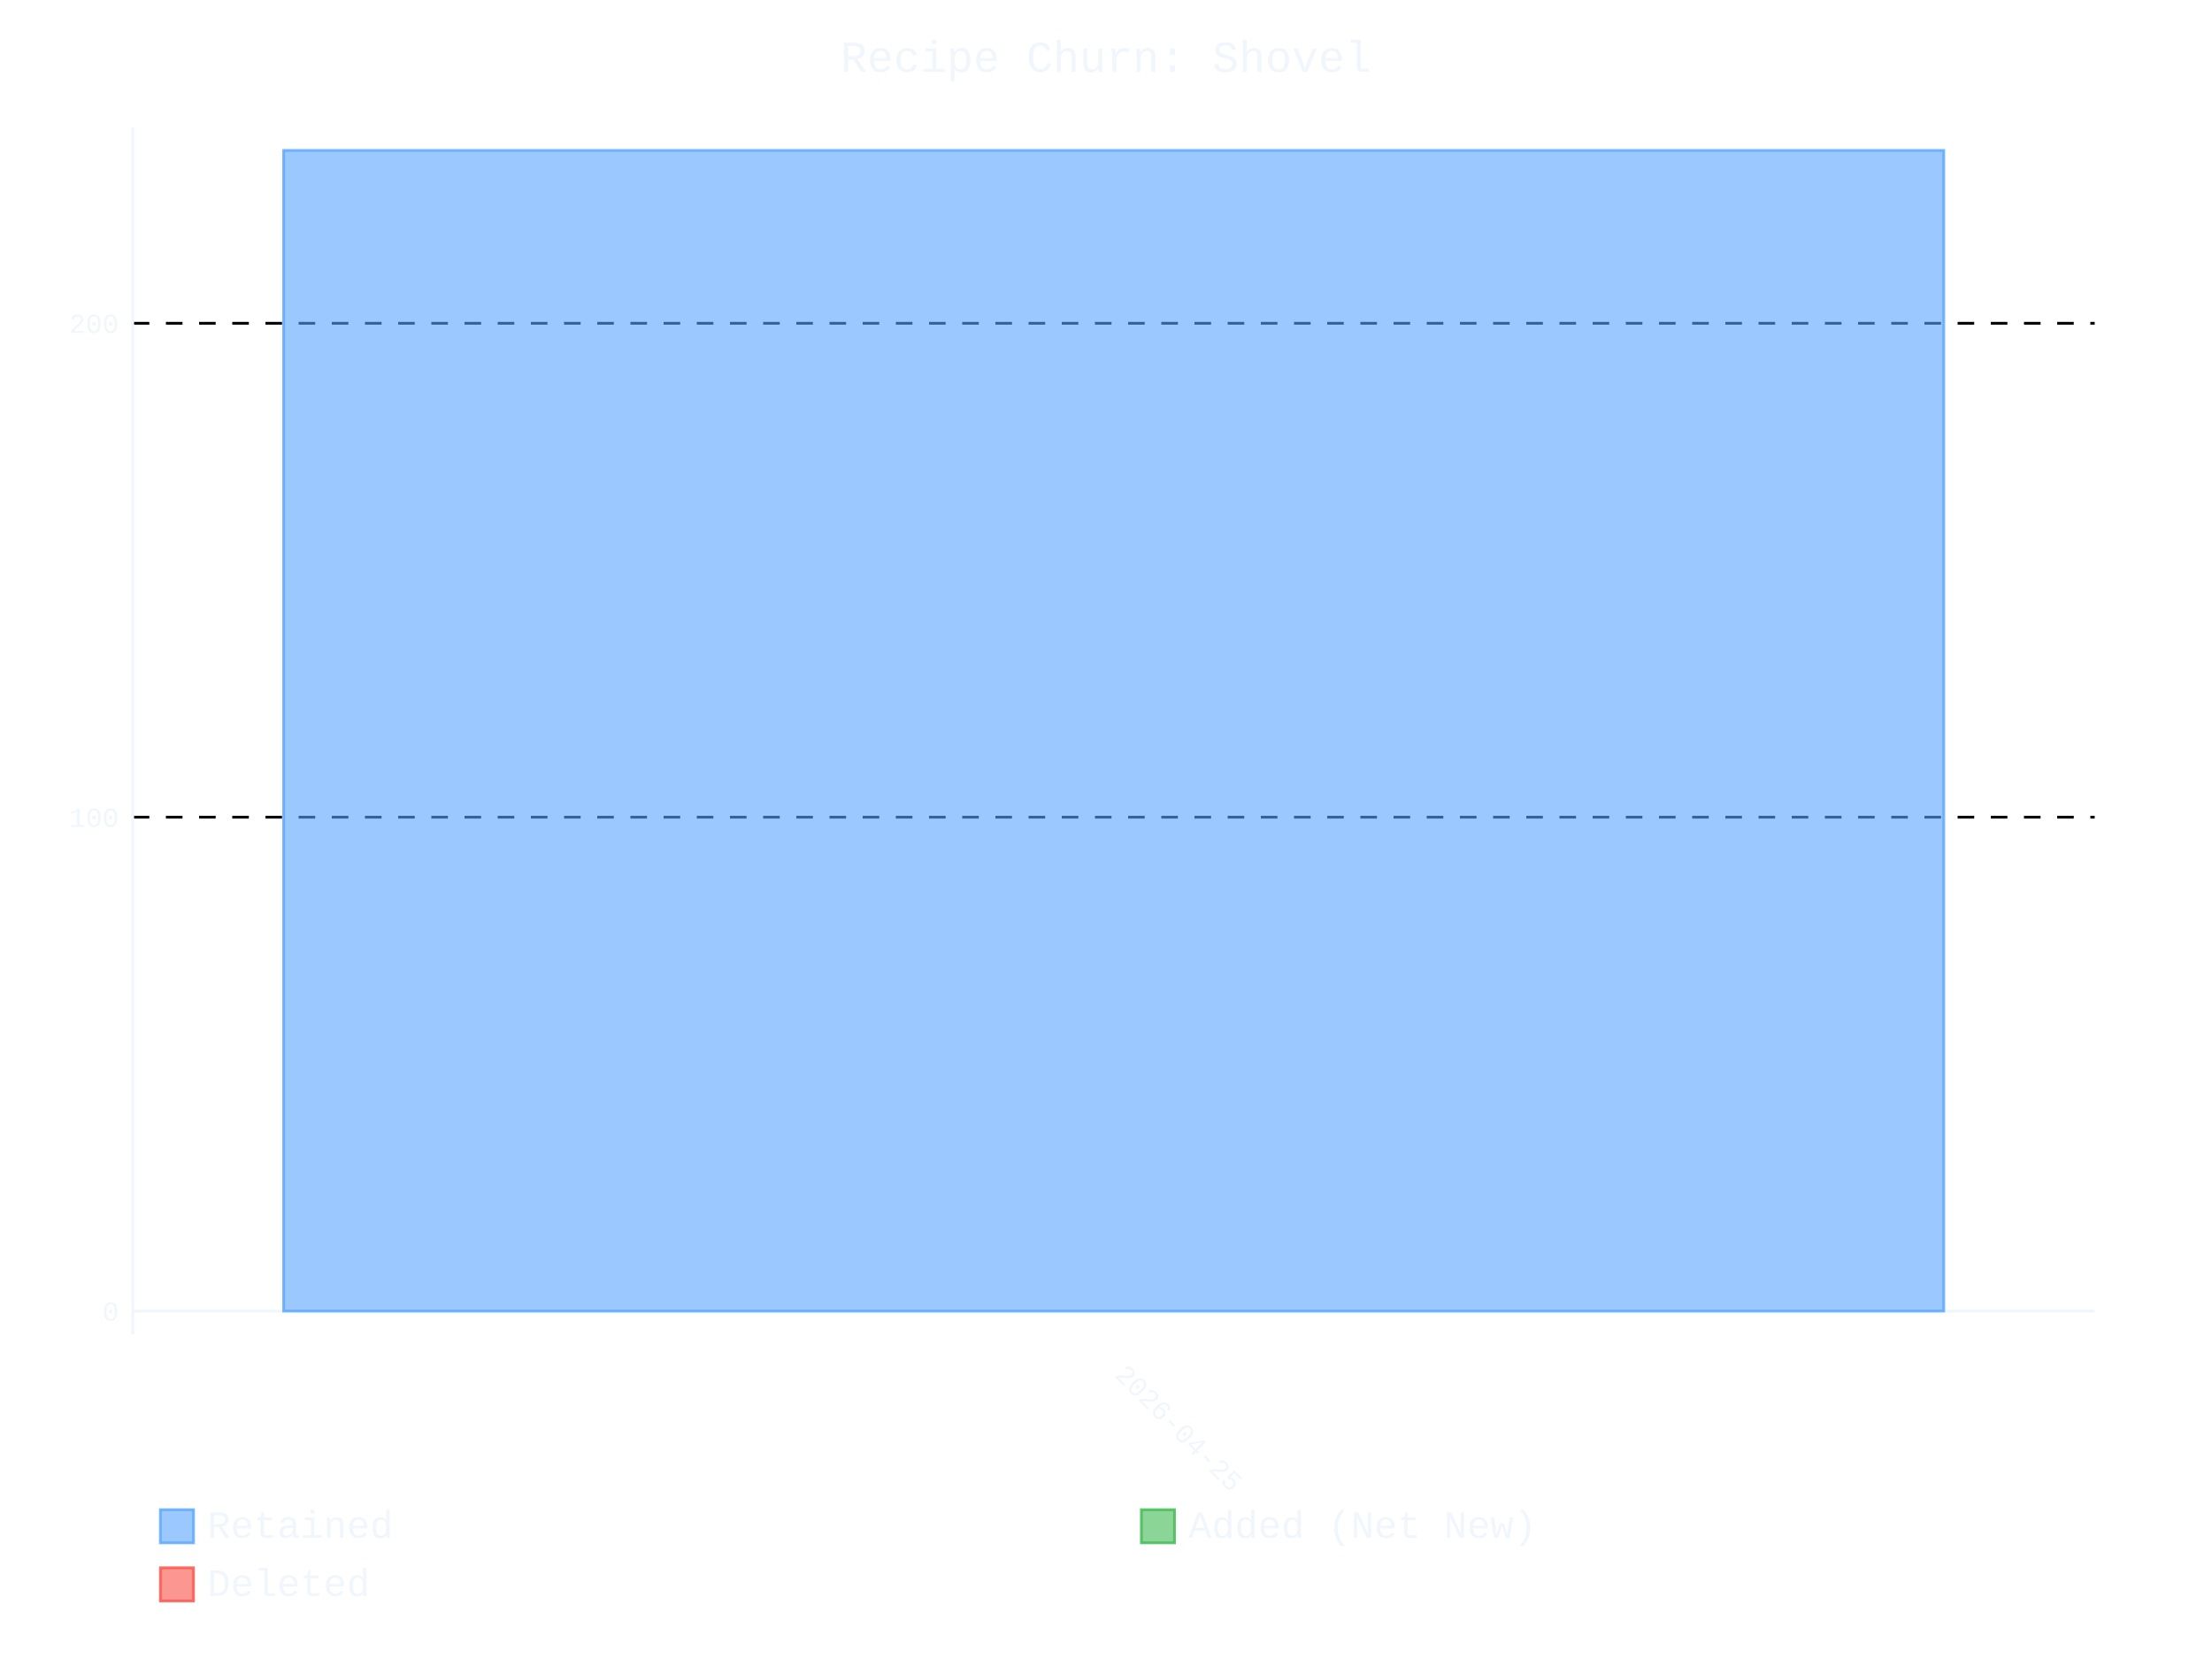
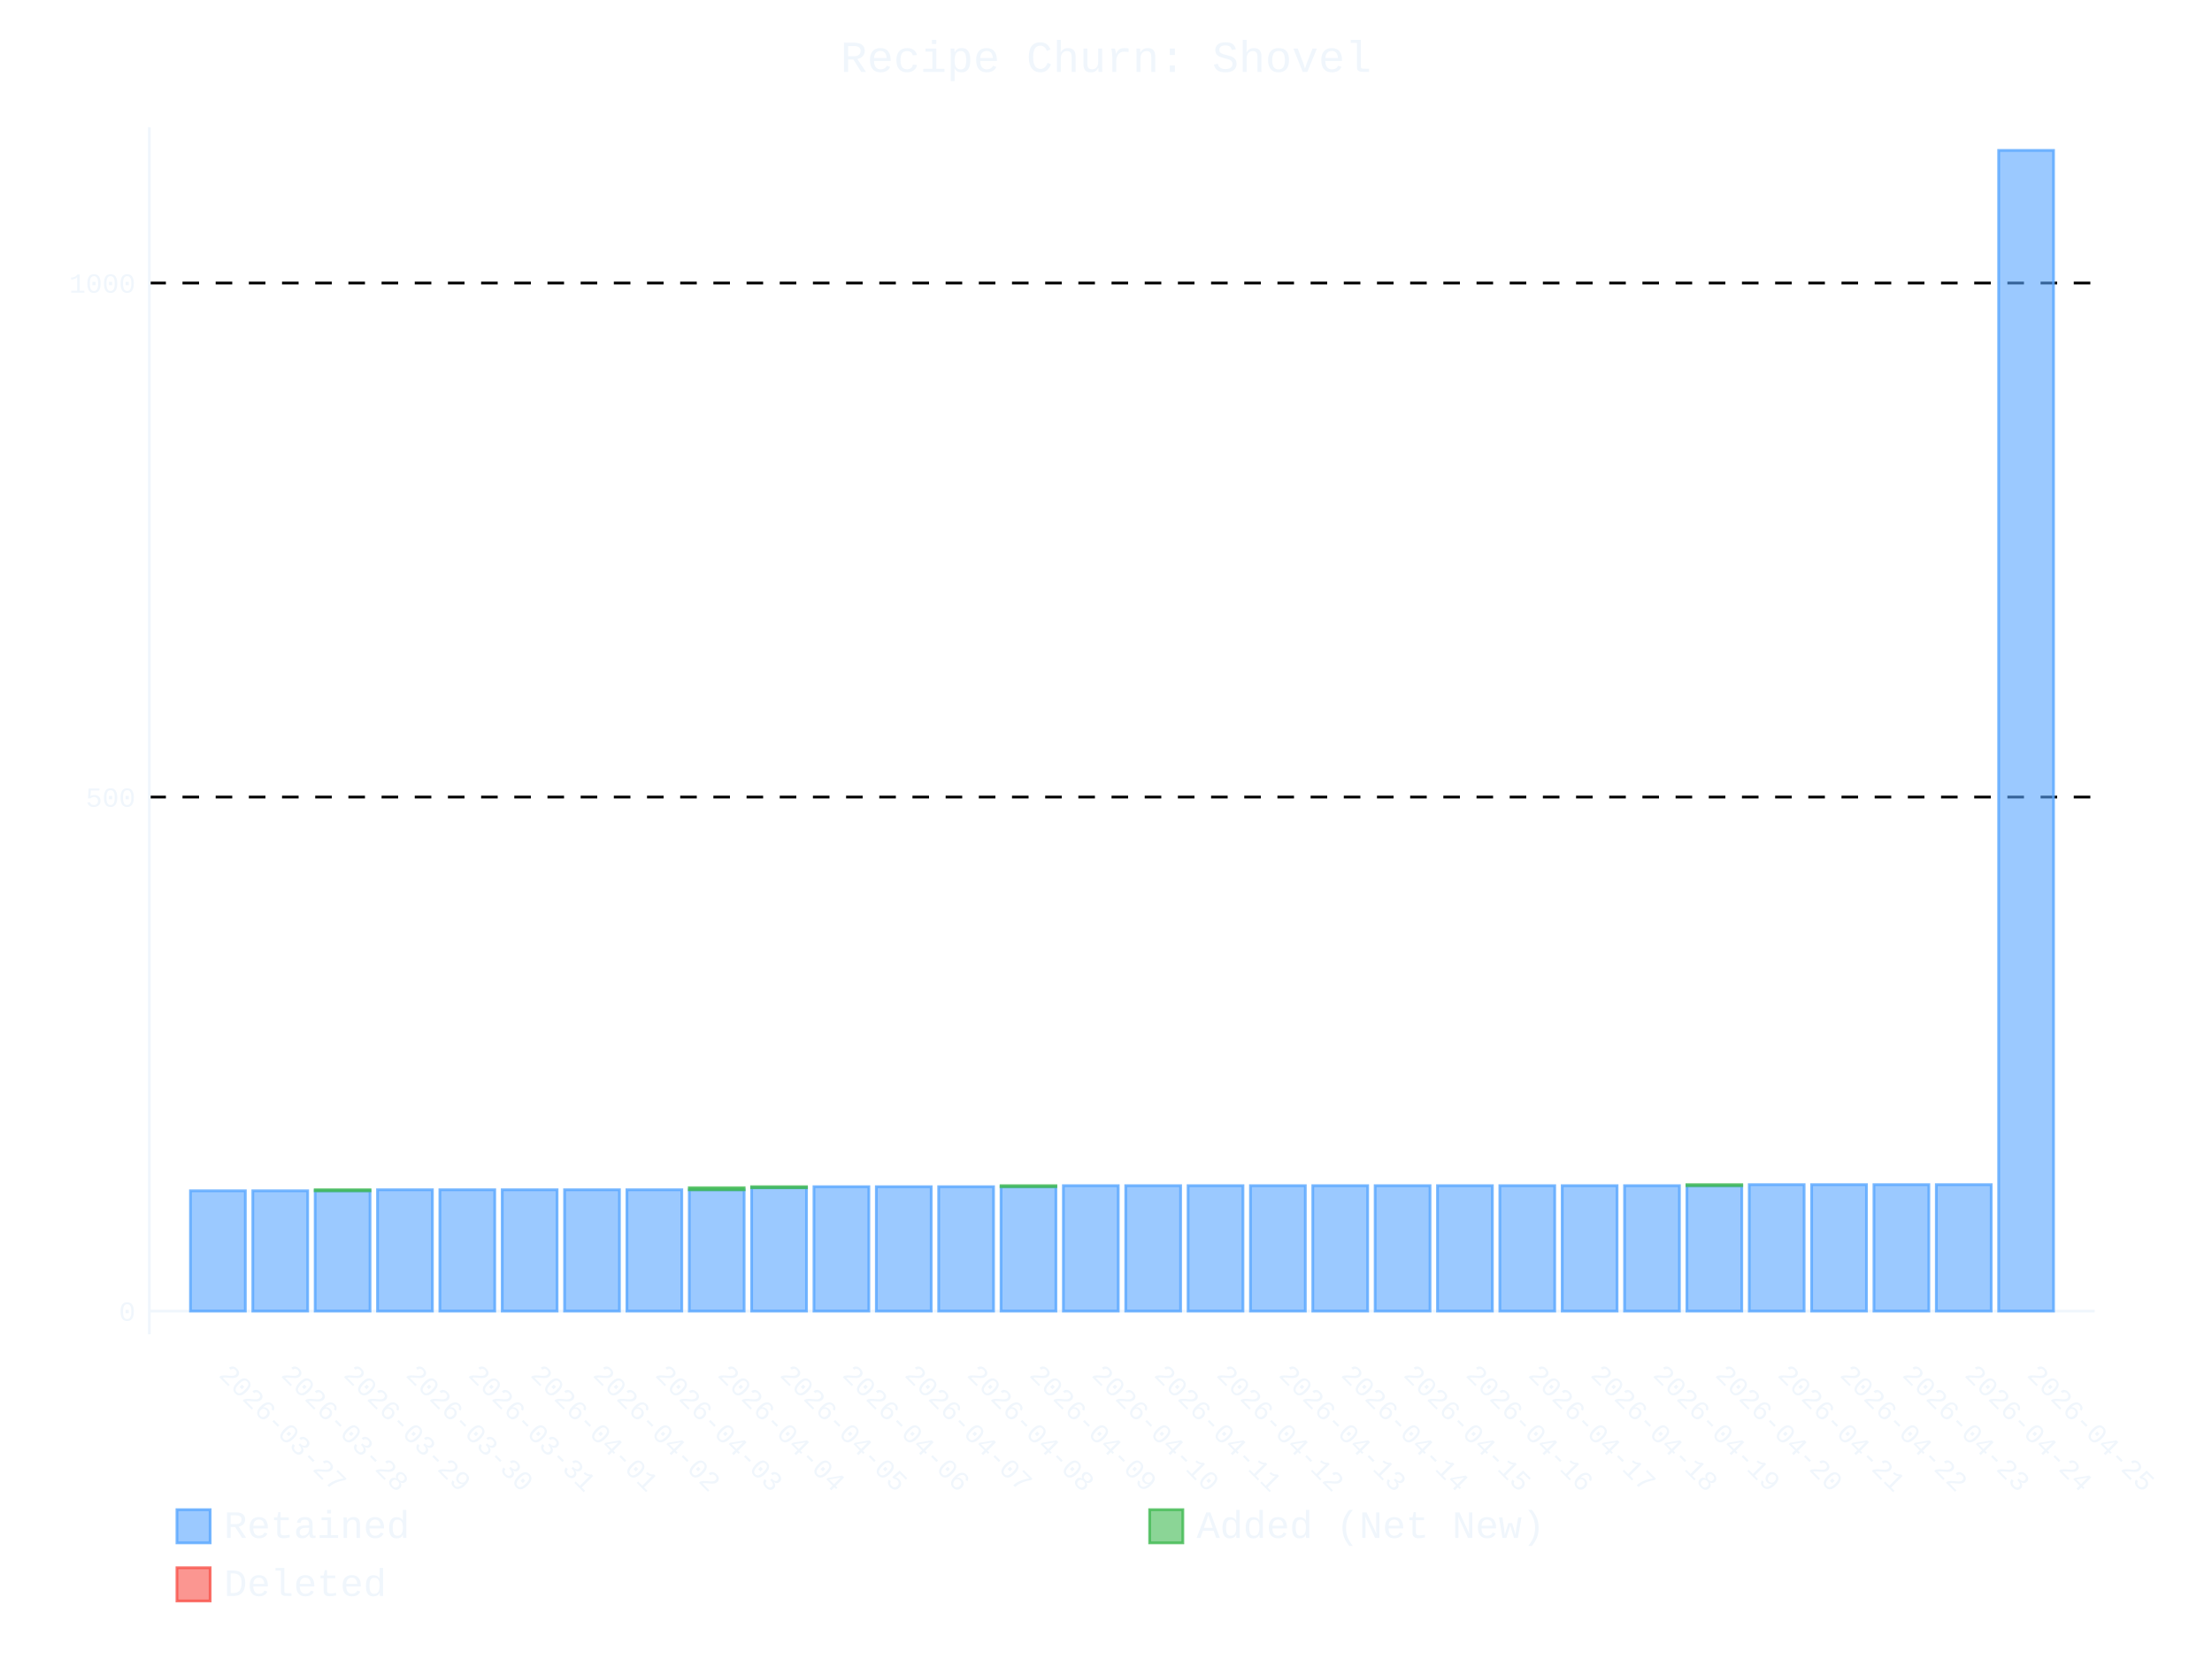
- <svg xmlns="http://www.w3.org/2000/svg" id="chart-839e595e-da67-4bbd-8d29-9b07a0a4576c" class="pygal-chart" viewBox="0 0 800 600">
+ <svg xmlns="http://www.w3.org/2000/svg" id="chart-423db423-b845-4312-9b22-760d376b557b" class="pygal-chart" viewBox="0 0 800 600">
  <defs>
-     <style type="text/css">#chart-839e595e-da67-4bbd-8d29-9b07a0a4576c{-webkit-user-select:none;-webkit-font-smoothing:antialiased;font-family:Consolas,"Liberation Mono",Menlo,Courier,monospace}#chart-839e595e-da67-4bbd-8d29-9b07a0a4576c .title{font-family:Consolas,"Liberation Mono",Menlo,Courier,monospace;font-size:16px}#chart-839e595e-da67-4bbd-8d29-9b07a0a4576c .legends .legend text{font-family:Consolas,"Liberation Mono",Menlo,Courier,monospace;font-size:14px}#chart-839e595e-da67-4bbd-8d29-9b07a0a4576c .axis text{font-family:Consolas,"Liberation Mono",Menlo,Courier,monospace;font-size:10px}#chart-839e595e-da67-4bbd-8d29-9b07a0a4576c .axis text.major{font-family:Consolas,"Liberation Mono",Menlo,Courier,monospace;font-size:10px}#chart-839e595e-da67-4bbd-8d29-9b07a0a4576c .text-overlay text.value{font-family:Consolas,"Liberation Mono",Menlo,Courier,monospace;font-size:16px}#chart-839e595e-da67-4bbd-8d29-9b07a0a4576c .text-overlay text.label{font-family:Consolas,"Liberation Mono",Menlo,Courier,monospace;font-size:10px}#chart-839e595e-da67-4bbd-8d29-9b07a0a4576c .tooltip{font-family:Consolas,"Liberation Mono",Menlo,Courier,monospace;font-size:14px}#chart-839e595e-da67-4bbd-8d29-9b07a0a4576c text.no_data{font-family:Consolas,"Liberation Mono",Menlo,Courier,monospace;font-size:64px}
- #chart-839e595e-da67-4bbd-8d29-9b07a0a4576c{background-color:transparent}#chart-839e595e-da67-4bbd-8d29-9b07a0a4576c path,#chart-839e595e-da67-4bbd-8d29-9b07a0a4576c line,#chart-839e595e-da67-4bbd-8d29-9b07a0a4576c rect,#chart-839e595e-da67-4bbd-8d29-9b07a0a4576c circle{-webkit-transition:400ms ease-in;-moz-transition:400ms ease-in;transition:400ms ease-in}#chart-839e595e-da67-4bbd-8d29-9b07a0a4576c .graph &gt; .background{fill:transparent}#chart-839e595e-da67-4bbd-8d29-9b07a0a4576c .plot &gt; .background{fill:transparent}#chart-839e595e-da67-4bbd-8d29-9b07a0a4576c .graph{fill:#f0f6fc}#chart-839e595e-da67-4bbd-8d29-9b07a0a4576c text.no_data{fill:#f0f6fc}#chart-839e595e-da67-4bbd-8d29-9b07a0a4576c .title{fill:#f0f6fc}#chart-839e595e-da67-4bbd-8d29-9b07a0a4576c .legends .legend text{fill:#f0f6fc}#chart-839e595e-da67-4bbd-8d29-9b07a0a4576c .legends .legend:hover text{fill:#f0f6fc}#chart-839e595e-da67-4bbd-8d29-9b07a0a4576c .axis .line{stroke:#f0f6fc}#chart-839e595e-da67-4bbd-8d29-9b07a0a4576c .axis .guide.line{stroke:#9198a1}#chart-839e595e-da67-4bbd-8d29-9b07a0a4576c .axis .major.line{stroke:#f0f6fc}#chart-839e595e-da67-4bbd-8d29-9b07a0a4576c .axis text.major{fill:#f0f6fc}#chart-839e595e-da67-4bbd-8d29-9b07a0a4576c .axis.y .guides:hover .guide.line,#chart-839e595e-da67-4bbd-8d29-9b07a0a4576c .line-graph .axis.x .guides:hover .guide.line,#chart-839e595e-da67-4bbd-8d29-9b07a0a4576c .stackedline-graph .axis.x .guides:hover .guide.line,#chart-839e595e-da67-4bbd-8d29-9b07a0a4576c .xy-graph .axis.x .guides:hover .guide.line{stroke:#f0f6fc}#chart-839e595e-da67-4bbd-8d29-9b07a0a4576c .axis .guides:hover text{fill:#f0f6fc}#chart-839e595e-da67-4bbd-8d29-9b07a0a4576c .reactive{fill-opacity:.6;stroke-opacity:.8;stroke-width:1}#chart-839e595e-da67-4bbd-8d29-9b07a0a4576c .ci{stroke:#f0f6fc}#chart-839e595e-da67-4bbd-8d29-9b07a0a4576c .reactive.active,#chart-839e595e-da67-4bbd-8d29-9b07a0a4576c .active .reactive{fill-opacity:.9;stroke-opacity:.9;stroke-width:4}#chart-839e595e-da67-4bbd-8d29-9b07a0a4576c .ci .reactive.active{stroke-width:1.5}#chart-839e595e-da67-4bbd-8d29-9b07a0a4576c .series text{fill:#f0f6fc}#chart-839e595e-da67-4bbd-8d29-9b07a0a4576c .tooltip rect{fill:transparent;stroke:#f0f6fc;-webkit-transition:opacity 400ms ease-in;-moz-transition:opacity 400ms ease-in;transition:opacity 400ms ease-in}#chart-839e595e-da67-4bbd-8d29-9b07a0a4576c .tooltip .label{fill:#f0f6fc}#chart-839e595e-da67-4bbd-8d29-9b07a0a4576c .tooltip .label{fill:#f0f6fc}#chart-839e595e-da67-4bbd-8d29-9b07a0a4576c .tooltip .legend{font-size:.8em;fill:#9198a1}#chart-839e595e-da67-4bbd-8d29-9b07a0a4576c .tooltip .x_label{font-size:.6em;fill:#f0f6fc}#chart-839e595e-da67-4bbd-8d29-9b07a0a4576c .tooltip .xlink{font-size:.5em;text-decoration:underline}#chart-839e595e-da67-4bbd-8d29-9b07a0a4576c .tooltip .value{font-size:1.5em}#chart-839e595e-da67-4bbd-8d29-9b07a0a4576c .bound{font-size:.5em}#chart-839e595e-da67-4bbd-8d29-9b07a0a4576c .max-value{font-size:.75em;fill:#9198a1}#chart-839e595e-da67-4bbd-8d29-9b07a0a4576c .map-element{fill:transparent;stroke:#9198a1 !important}#chart-839e595e-da67-4bbd-8d29-9b07a0a4576c .map-element .reactive{fill-opacity:inherit;stroke-opacity:inherit}#chart-839e595e-da67-4bbd-8d29-9b07a0a4576c .color-0,#chart-839e595e-da67-4bbd-8d29-9b07a0a4576c .color-0 a:visited{stroke:#58a6ff;fill:#58a6ff}#chart-839e595e-da67-4bbd-8d29-9b07a0a4576c .color-1,#chart-839e595e-da67-4bbd-8d29-9b07a0a4576c .color-1 a:visited{stroke:#3fb950;fill:#3fb950}#chart-839e595e-da67-4bbd-8d29-9b07a0a4576c .color-2,#chart-839e595e-da67-4bbd-8d29-9b07a0a4576c .color-2 a:visited{stroke:#f85149;fill:#f85149}#chart-839e595e-da67-4bbd-8d29-9b07a0a4576c .text-overlay .color-0 text{fill:black}#chart-839e595e-da67-4bbd-8d29-9b07a0a4576c .text-overlay .color-1 text{fill:black}#chart-839e595e-da67-4bbd-8d29-9b07a0a4576c .text-overlay .color-2 text{fill:black}
- #chart-839e595e-da67-4bbd-8d29-9b07a0a4576c text.no_data{text-anchor:middle}#chart-839e595e-da67-4bbd-8d29-9b07a0a4576c .guide.line{fill:none}#chart-839e595e-da67-4bbd-8d29-9b07a0a4576c .centered{text-anchor:middle}#chart-839e595e-da67-4bbd-8d29-9b07a0a4576c .title{text-anchor:middle}#chart-839e595e-da67-4bbd-8d29-9b07a0a4576c .legends .legend text{fill-opacity:1}#chart-839e595e-da67-4bbd-8d29-9b07a0a4576c .axis.x text{text-anchor:middle}#chart-839e595e-da67-4bbd-8d29-9b07a0a4576c .axis.x:not(.web) text[transform]{text-anchor:start}#chart-839e595e-da67-4bbd-8d29-9b07a0a4576c .axis.x:not(.web) text[transform].backwards{text-anchor:end}#chart-839e595e-da67-4bbd-8d29-9b07a0a4576c .axis.y text{text-anchor:end}#chart-839e595e-da67-4bbd-8d29-9b07a0a4576c .axis.y text[transform].backwards{text-anchor:start}#chart-839e595e-da67-4bbd-8d29-9b07a0a4576c .axis.y2 text{text-anchor:start}#chart-839e595e-da67-4bbd-8d29-9b07a0a4576c .axis.y2 text[transform].backwards{text-anchor:end}#chart-839e595e-da67-4bbd-8d29-9b07a0a4576c .axis .guide.line{stroke-dasharray:4,4;stroke:black}#chart-839e595e-da67-4bbd-8d29-9b07a0a4576c .axis .major.guide.line{stroke-dasharray:6,6;stroke:black}#chart-839e595e-da67-4bbd-8d29-9b07a0a4576c .horizontal .axis.y .guide.line,#chart-839e595e-da67-4bbd-8d29-9b07a0a4576c .horizontal .axis.y2 .guide.line,#chart-839e595e-da67-4bbd-8d29-9b07a0a4576c .vertical .axis.x .guide.line{opacity:0}#chart-839e595e-da67-4bbd-8d29-9b07a0a4576c .horizontal .axis.always_show .guide.line,#chart-839e595e-da67-4bbd-8d29-9b07a0a4576c .vertical .axis.always_show .guide.line{opacity:1 !important}#chart-839e595e-da67-4bbd-8d29-9b07a0a4576c .axis.y .guides:hover .guide.line,#chart-839e595e-da67-4bbd-8d29-9b07a0a4576c .axis.y2 .guides:hover .guide.line,#chart-839e595e-da67-4bbd-8d29-9b07a0a4576c .axis.x .guides:hover .guide.line{opacity:1}#chart-839e595e-da67-4bbd-8d29-9b07a0a4576c .axis .guides:hover text{opacity:1}#chart-839e595e-da67-4bbd-8d29-9b07a0a4576c .nofill{fill:none}#chart-839e595e-da67-4bbd-8d29-9b07a0a4576c .subtle-fill{fill-opacity:.2}#chart-839e595e-da67-4bbd-8d29-9b07a0a4576c .dot{stroke-width:1px;fill-opacity:1;stroke-opacity:1}#chart-839e595e-da67-4bbd-8d29-9b07a0a4576c .dot.active{stroke-width:5px}#chart-839e595e-da67-4bbd-8d29-9b07a0a4576c .dot.negative{fill:transparent}#chart-839e595e-da67-4bbd-8d29-9b07a0a4576c text,#chart-839e595e-da67-4bbd-8d29-9b07a0a4576c tspan{stroke:none !important}#chart-839e595e-da67-4bbd-8d29-9b07a0a4576c .series text.active{opacity:1}#chart-839e595e-da67-4bbd-8d29-9b07a0a4576c .tooltip rect{fill-opacity:.95;stroke-width:.5}#chart-839e595e-da67-4bbd-8d29-9b07a0a4576c .tooltip text{fill-opacity:1}#chart-839e595e-da67-4bbd-8d29-9b07a0a4576c .showable{visibility:hidden}#chart-839e595e-da67-4bbd-8d29-9b07a0a4576c .showable.shown{visibility:visible}#chart-839e595e-da67-4bbd-8d29-9b07a0a4576c .gauge-background{fill:rgba(229,229,229,1);stroke:none}#chart-839e595e-da67-4bbd-8d29-9b07a0a4576c .bg-lines{stroke:transparent;stroke-width:2px}</style>
+     <style type="text/css">#chart-423db423-b845-4312-9b22-760d376b557b{-webkit-user-select:none;-webkit-font-smoothing:antialiased;font-family:Consolas,"Liberation Mono",Menlo,Courier,monospace}#chart-423db423-b845-4312-9b22-760d376b557b .title{font-family:Consolas,"Liberation Mono",Menlo,Courier,monospace;font-size:16px}#chart-423db423-b845-4312-9b22-760d376b557b .legends .legend text{font-family:Consolas,"Liberation Mono",Menlo,Courier,monospace;font-size:14px}#chart-423db423-b845-4312-9b22-760d376b557b .axis text{font-family:Consolas,"Liberation Mono",Menlo,Courier,monospace;font-size:10px}#chart-423db423-b845-4312-9b22-760d376b557b .axis text.major{font-family:Consolas,"Liberation Mono",Menlo,Courier,monospace;font-size:10px}#chart-423db423-b845-4312-9b22-760d376b557b .text-overlay text.value{font-family:Consolas,"Liberation Mono",Menlo,Courier,monospace;font-size:16px}#chart-423db423-b845-4312-9b22-760d376b557b .text-overlay text.label{font-family:Consolas,"Liberation Mono",Menlo,Courier,monospace;font-size:10px}#chart-423db423-b845-4312-9b22-760d376b557b .tooltip{font-family:Consolas,"Liberation Mono",Menlo,Courier,monospace;font-size:14px}#chart-423db423-b845-4312-9b22-760d376b557b text.no_data{font-family:Consolas,"Liberation Mono",Menlo,Courier,monospace;font-size:64px}
+ #chart-423db423-b845-4312-9b22-760d376b557b{background-color:transparent}#chart-423db423-b845-4312-9b22-760d376b557b path,#chart-423db423-b845-4312-9b22-760d376b557b line,#chart-423db423-b845-4312-9b22-760d376b557b rect,#chart-423db423-b845-4312-9b22-760d376b557b circle{-webkit-transition:400ms ease-in;-moz-transition:400ms ease-in;transition:400ms ease-in}#chart-423db423-b845-4312-9b22-760d376b557b .graph &gt; .background{fill:transparent}#chart-423db423-b845-4312-9b22-760d376b557b .plot &gt; .background{fill:transparent}#chart-423db423-b845-4312-9b22-760d376b557b .graph{fill:#f0f6fc}#chart-423db423-b845-4312-9b22-760d376b557b text.no_data{fill:#f0f6fc}#chart-423db423-b845-4312-9b22-760d376b557b .title{fill:#f0f6fc}#chart-423db423-b845-4312-9b22-760d376b557b .legends .legend text{fill:#f0f6fc}#chart-423db423-b845-4312-9b22-760d376b557b .legends .legend:hover text{fill:#f0f6fc}#chart-423db423-b845-4312-9b22-760d376b557b .axis .line{stroke:#f0f6fc}#chart-423db423-b845-4312-9b22-760d376b557b .axis .guide.line{stroke:#9198a1}#chart-423db423-b845-4312-9b22-760d376b557b .axis .major.line{stroke:#f0f6fc}#chart-423db423-b845-4312-9b22-760d376b557b .axis text.major{fill:#f0f6fc}#chart-423db423-b845-4312-9b22-760d376b557b .axis.y .guides:hover .guide.line,#chart-423db423-b845-4312-9b22-760d376b557b .line-graph .axis.x .guides:hover .guide.line,#chart-423db423-b845-4312-9b22-760d376b557b .stackedline-graph .axis.x .guides:hover .guide.line,#chart-423db423-b845-4312-9b22-760d376b557b .xy-graph .axis.x .guides:hover .guide.line{stroke:#f0f6fc}#chart-423db423-b845-4312-9b22-760d376b557b .axis .guides:hover text{fill:#f0f6fc}#chart-423db423-b845-4312-9b22-760d376b557b .reactive{fill-opacity:.6;stroke-opacity:.8;stroke-width:1}#chart-423db423-b845-4312-9b22-760d376b557b .ci{stroke:#f0f6fc}#chart-423db423-b845-4312-9b22-760d376b557b .reactive.active,#chart-423db423-b845-4312-9b22-760d376b557b .active .reactive{fill-opacity:.9;stroke-opacity:.9;stroke-width:4}#chart-423db423-b845-4312-9b22-760d376b557b .ci .reactive.active{stroke-width:1.5}#chart-423db423-b845-4312-9b22-760d376b557b .series text{fill:#f0f6fc}#chart-423db423-b845-4312-9b22-760d376b557b .tooltip rect{fill:transparent;stroke:#f0f6fc;-webkit-transition:opacity 400ms ease-in;-moz-transition:opacity 400ms ease-in;transition:opacity 400ms ease-in}#chart-423db423-b845-4312-9b22-760d376b557b .tooltip .label{fill:#f0f6fc}#chart-423db423-b845-4312-9b22-760d376b557b .tooltip .label{fill:#f0f6fc}#chart-423db423-b845-4312-9b22-760d376b557b .tooltip .legend{font-size:.8em;fill:#9198a1}#chart-423db423-b845-4312-9b22-760d376b557b .tooltip .x_label{font-size:.6em;fill:#f0f6fc}#chart-423db423-b845-4312-9b22-760d376b557b .tooltip .xlink{font-size:.5em;text-decoration:underline}#chart-423db423-b845-4312-9b22-760d376b557b .tooltip .value{font-size:1.5em}#chart-423db423-b845-4312-9b22-760d376b557b .bound{font-size:.5em}#chart-423db423-b845-4312-9b22-760d376b557b .max-value{font-size:.75em;fill:#9198a1}#chart-423db423-b845-4312-9b22-760d376b557b .map-element{fill:transparent;stroke:#9198a1 !important}#chart-423db423-b845-4312-9b22-760d376b557b .map-element .reactive{fill-opacity:inherit;stroke-opacity:inherit}#chart-423db423-b845-4312-9b22-760d376b557b .color-0,#chart-423db423-b845-4312-9b22-760d376b557b .color-0 a:visited{stroke:#58a6ff;fill:#58a6ff}#chart-423db423-b845-4312-9b22-760d376b557b .color-1,#chart-423db423-b845-4312-9b22-760d376b557b .color-1 a:visited{stroke:#3fb950;fill:#3fb950}#chart-423db423-b845-4312-9b22-760d376b557b .color-2,#chart-423db423-b845-4312-9b22-760d376b557b .color-2 a:visited{stroke:#f85149;fill:#f85149}#chart-423db423-b845-4312-9b22-760d376b557b .text-overlay .color-0 text{fill:black}#chart-423db423-b845-4312-9b22-760d376b557b .text-overlay .color-1 text{fill:black}#chart-423db423-b845-4312-9b22-760d376b557b .text-overlay .color-2 text{fill:black}
+ #chart-423db423-b845-4312-9b22-760d376b557b text.no_data{text-anchor:middle}#chart-423db423-b845-4312-9b22-760d376b557b .guide.line{fill:none}#chart-423db423-b845-4312-9b22-760d376b557b .centered{text-anchor:middle}#chart-423db423-b845-4312-9b22-760d376b557b .title{text-anchor:middle}#chart-423db423-b845-4312-9b22-760d376b557b .legends .legend text{fill-opacity:1}#chart-423db423-b845-4312-9b22-760d376b557b .axis.x text{text-anchor:middle}#chart-423db423-b845-4312-9b22-760d376b557b .axis.x:not(.web) text[transform]{text-anchor:start}#chart-423db423-b845-4312-9b22-760d376b557b .axis.x:not(.web) text[transform].backwards{text-anchor:end}#chart-423db423-b845-4312-9b22-760d376b557b .axis.y text{text-anchor:end}#chart-423db423-b845-4312-9b22-760d376b557b .axis.y text[transform].backwards{text-anchor:start}#chart-423db423-b845-4312-9b22-760d376b557b .axis.y2 text{text-anchor:start}#chart-423db423-b845-4312-9b22-760d376b557b .axis.y2 text[transform].backwards{text-anchor:end}#chart-423db423-b845-4312-9b22-760d376b557b .axis .guide.line{stroke-dasharray:4,4;stroke:black}#chart-423db423-b845-4312-9b22-760d376b557b .axis .major.guide.line{stroke-dasharray:6,6;stroke:black}#chart-423db423-b845-4312-9b22-760d376b557b .horizontal .axis.y .guide.line,#chart-423db423-b845-4312-9b22-760d376b557b .horizontal .axis.y2 .guide.line,#chart-423db423-b845-4312-9b22-760d376b557b .vertical .axis.x .guide.line{opacity:0}#chart-423db423-b845-4312-9b22-760d376b557b .horizontal .axis.always_show .guide.line,#chart-423db423-b845-4312-9b22-760d376b557b .vertical .axis.always_show .guide.line{opacity:1 !important}#chart-423db423-b845-4312-9b22-760d376b557b .axis.y .guides:hover .guide.line,#chart-423db423-b845-4312-9b22-760d376b557b .axis.y2 .guides:hover .guide.line,#chart-423db423-b845-4312-9b22-760d376b557b .axis.x .guides:hover .guide.line{opacity:1}#chart-423db423-b845-4312-9b22-760d376b557b .axis .guides:hover text{opacity:1}#chart-423db423-b845-4312-9b22-760d376b557b .nofill{fill:none}#chart-423db423-b845-4312-9b22-760d376b557b .subtle-fill{fill-opacity:.2}#chart-423db423-b845-4312-9b22-760d376b557b .dot{stroke-width:1px;fill-opacity:1;stroke-opacity:1}#chart-423db423-b845-4312-9b22-760d376b557b .dot.active{stroke-width:5px}#chart-423db423-b845-4312-9b22-760d376b557b .dot.negative{fill:transparent}#chart-423db423-b845-4312-9b22-760d376b557b text,#chart-423db423-b845-4312-9b22-760d376b557b tspan{stroke:none !important}#chart-423db423-b845-4312-9b22-760d376b557b .series text.active{opacity:1}#chart-423db423-b845-4312-9b22-760d376b557b .tooltip rect{fill-opacity:.95;stroke-width:.5}#chart-423db423-b845-4312-9b22-760d376b557b .tooltip text{fill-opacity:1}#chart-423db423-b845-4312-9b22-760d376b557b .showable{visibility:hidden}#chart-423db423-b845-4312-9b22-760d376b557b .showable.shown{visibility:visible}#chart-423db423-b845-4312-9b22-760d376b557b .gauge-background{fill:rgba(229,229,229,1);stroke:none}#chart-423db423-b845-4312-9b22-760d376b557b .bg-lines{stroke:transparent;stroke-width:2px}</style>
  </defs>
  <g class="graph stackedbar-graph vertical">
    <rect x="0" y="0" width="800" height="600" class="background" />
-     <g transform="translate(48, 46)" class="plot">
-       <rect x="0" y="0" width="709.574" height="436.574" class="background" />
+     <g transform="translate(54, 46)" class="plot">
+       <rect x="0" y="0" width="703.574" height="436.574" class="background" />
      <g class="axis y always_show">
        <g class="guides">
-           <path d="M0 428.178 h709.574" class="axis major line" />
+           <path d="M0 428.178 h703.574" class="axis major line" />
          <text x="-5" y="431.678" class="major">0</text>
        </g>
        <g class="guides">
-           <path d="M0 249.547 h709.574" class="major guide line" />
-           <text x="-5" y="253.047" class="major">100</text>
-         </g>
-         <g class="guides">
-           <path d="M0 70.916 h709.574" class="major guide line" />
-           <text x="-5" y="74.416" class="major">200</text>
+           <path d="M0 242.269 h703.574" class="major guide line" />
+           <text x="-5" y="245.769" class="major">500</text>
+         </g>
+         <g class="guides">
+           <path d="M0 56.36 h703.574" class="major guide line" />
+           <text x="-5" y="59.86" class="major">1000</text>
        </g>
      </g>
      <g class="axis x">
        <path d="M0 0 v436.574" class="line" />
        <g class="guides">
-           <path d="M354.787 0 v436.574" class="guide line" />
-           <text x="354.787" y="451.574" class="" transform="rotate(45 354.7868 451.5736)">2026-04-25</text>
+           <path d="M24.805 0 v436.574" class="guide line" />
+           <text x="24.805" y="451.574" class="" transform="rotate(45 24.80548 451.5736)">2026-03-27</text>
+         </g>
+         <g class="guides">
+           <path d="M47.356 0 v436.574" class="guide line" />
+           <text x="47.356" y="451.574" class="" transform="rotate(45 47.35592 451.5736)">2026-03-28</text>
+         </g>
+         <g class="guides">
+           <path d="M69.906 0 v436.574" class="guide line" />
+           <text x="69.906" y="451.574" class="" transform="rotate(45 69.90635 451.5736)">2026-03-29</text>
+         </g>
+         <g class="guides">
+           <path d="M92.457 0 v436.574" class="guide line" />
+           <text x="92.457" y="451.574" class="" transform="rotate(45 92.45679 451.5736)">2026-03-30</text>
+         </g>
+         <g class="guides">
+           <path d="M115.007 0 v436.574" class="guide line" />
+           <text x="115.007" y="451.574" class="" transform="rotate(45 115.0072 451.5736)">2026-03-31</text>
+         </g>
+         <g class="guides">
+           <path d="M137.558 0 v436.574" class="guide line" />
+           <text x="137.558" y="451.574" class="" transform="rotate(45 137.5577 451.5736)">2026-04-01</text>
+         </g>
+         <g class="guides">
+           <path d="M160.108 0 v436.574" class="guide line" />
+           <text x="160.108" y="451.574" class="" transform="rotate(45 160.1081 451.5736)">2026-04-02</text>
+         </g>
+         <g class="guides">
+           <path d="M182.659 0 v436.574" class="guide line" />
+           <text x="182.659" y="451.574" class="" transform="rotate(45 182.6585 451.5736)">2026-04-03</text>
+         </g>
+         <g class="guides">
+           <path d="M205.209 0 v436.574" class="guide line" />
+           <text x="205.209" y="451.574" class="" transform="rotate(45 205.209 451.5736)">2026-04-04</text>
+         </g>
+         <g class="guides">
+           <path d="M227.759 0 v436.574" class="guide line" />
+           <text x="227.759" y="451.574" class="" transform="rotate(45 227.7594 451.5736)">2026-04-05</text>
+         </g>
+         <g class="guides">
+           <path d="M250.31 0 v436.574" class="guide line" />
+           <text x="250.31" y="451.574" class="" transform="rotate(45 250.3098 451.5736)">2026-04-06</text>
+         </g>
+         <g class="guides">
+           <path d="M272.86 0 v436.574" class="guide line" />
+           <text x="272.86" y="451.574" class="" transform="rotate(45 272.8603 451.5736)">2026-04-07</text>
+         </g>
+         <g class="guides">
+           <path d="M295.411 0 v436.574" class="guide line" />
+           <text x="295.411" y="451.574" class="" transform="rotate(45 295.4107 451.5736)">2026-04-08</text>
+         </g>
+         <g class="guides">
+           <path d="M317.961 0 v436.574" class="guide line" />
+           <text x="317.961" y="451.574" class="" transform="rotate(45 317.9611 451.5736)">2026-04-09</text>
+         </g>
+         <g class="guides">
+           <path d="M340.512 0 v436.574" class="guide line" />
+           <text x="340.512" y="451.574" class="" transform="rotate(45 340.5116 451.5736)">2026-04-10</text>
+         </g>
+         <g class="guides">
+           <path d="M363.062 0 v436.574" class="guide line" />
+           <text x="363.062" y="451.574" class="" transform="rotate(45 363.062 451.5736)">2026-04-11</text>
+         </g>
+         <g class="guides">
+           <path d="M385.612 0 v436.574" class="guide line" />
+           <text x="385.612" y="451.574" class="" transform="rotate(45 385.6125 451.5736)">2026-04-12</text>
+         </g>
+         <g class="guides">
+           <path d="M408.163 0 v436.574" class="guide line" />
+           <text x="408.163" y="451.574" class="" transform="rotate(45 408.1629 451.5736)">2026-04-13</text>
+         </g>
+         <g class="guides">
+           <path d="M430.713 0 v436.574" class="guide line" />
+           <text x="430.713" y="451.574" class="" transform="rotate(45 430.7133 451.5736)">2026-04-14</text>
+         </g>
+         <g class="guides">
+           <path d="M453.264 0 v436.574" class="guide line" />
+           <text x="453.264" y="451.574" class="" transform="rotate(45 453.2638 451.5736)">2026-04-15</text>
+         </g>
+         <g class="guides">
+           <path d="M475.814 0 v436.574" class="guide line" />
+           <text x="475.814" y="451.574" class="" transform="rotate(45 475.8142 451.5736)">2026-04-16</text>
+         </g>
+         <g class="guides">
+           <path d="M498.365 0 v436.574" class="guide line" />
+           <text x="498.365" y="451.574" class="" transform="rotate(45 498.3646 451.5736)">2026-04-17</text>
+         </g>
+         <g class="guides">
+           <path d="M520.915 0 v436.574" class="guide line" />
+           <text x="520.915" y="451.574" class="" transform="rotate(45 520.9151 451.5736)">2026-04-18</text>
+         </g>
+         <g class="guides">
+           <path d="M543.466 0 v436.574" class="guide line" />
+           <text x="543.465" y="451.574" class="" transform="rotate(45 543.4655 451.5736)">2026-04-19</text>
+         </g>
+         <g class="guides">
+           <path d="M566.016 0 v436.574" class="guide line" />
+           <text x="566.016" y="451.574" class="" transform="rotate(45 566.0159 451.5736)">2026-04-20</text>
+         </g>
+         <g class="guides">
+           <path d="M588.566 0 v436.574" class="guide line" />
+           <text x="588.566" y="451.574" class="" transform="rotate(45 588.5664 451.5736)">2026-04-21</text>
+         </g>
+         <g class="guides">
+           <path d="M611.117 0 v436.574" class="guide line" />
+           <text x="611.117" y="451.574" class="" transform="rotate(45 611.1168 451.5736)">2026-04-22</text>
+         </g>
+         <g class="guides">
+           <path d="M633.667 0 v436.574" class="guide line" />
+           <text x="633.667" y="451.574" class="" transform="rotate(45 633.6672 451.5736)">2026-04-23</text>
+         </g>
+         <g class="guides">
+           <path d="M656.218 0 v436.574" class="guide line" />
+           <text x="656.218" y="451.574" class="" transform="rotate(45 656.2177 451.5736)">2026-04-24</text>
+         </g>
+         <g class="guides">
+           <path d="M678.768 0 v436.574" class="guide line" />
+           <text x="678.768" y="451.574" class="" transform="rotate(45 678.7681 451.5736)">2026-04-25</text>
        </g>
      </g>
      <g class="series serie-0 color-0">
        <g class="bars">
          <g class="bar">
-             <rect x="54.583" y="8.396" rx="0" ry="0" width="600.408" height="419.782" class="rect reactive tooltip-trigger" />
+             <rect x="14.883" y="384.675" rx="0" ry="0" width="19.844" height="43.503" class="rect reactive tooltip-trigger" />
+           </g>
+           <g class="bar">
+             <rect x="37.434" y="384.675" rx="0" ry="0" width="19.844" height="43.503" class="rect reactive tooltip-trigger" />
+           </g>
+           <g class="bar">
+             <rect x="59.984" y="384.675" rx="0" ry="0" width="19.844" height="43.503" class="rect reactive tooltip-trigger" />
+           </g>
+           <g class="bar">
+             <rect x="82.535" y="384.303" rx="0" ry="0" width="19.844" height="43.875" class="rect reactive tooltip-trigger" />
+           </g>
+           <g class="bar">
+             <rect x="105.085" y="384.303" rx="0" ry="0" width="19.844" height="43.875" class="rect reactive tooltip-trigger" />
+           </g>
+           <g class="bar">
+             <rect x="127.635" y="384.303" rx="0" ry="0" width="19.844" height="43.875" class="rect reactive tooltip-trigger" />
+           </g>
+           <g class="bar">
+             <rect x="150.186" y="384.303" rx="0" ry="0" width="19.844" height="43.875" class="rect reactive tooltip-trigger" />
+           </g>
+           <g class="bar">
+             <rect x="172.736" y="384.303" rx="0" ry="0" width="19.844" height="43.875" class="rect reactive tooltip-trigger" />
+           </g>
+           <g class="bar">
+             <rect x="195.287" y="384.303" rx="0" ry="0" width="19.844" height="43.875" class="rect reactive tooltip-trigger" />
+           </g>
+           <g class="bar">
+             <rect x="217.837" y="383.56" rx="0" ry="0" width="19.844" height="44.618" class="rect reactive tooltip-trigger" />
+           </g>
+           <g class="bar">
+             <rect x="240.388" y="383.188" rx="0" ry="0" width="19.844" height="44.99" class="rect reactive tooltip-trigger" />
+           </g>
+           <g class="bar">
+             <rect x="262.938" y="383.188" rx="0" ry="0" width="19.844" height="44.99" class="rect reactive tooltip-trigger" />
+           </g>
+           <g class="bar">
+             <rect x="285.489" y="383.188" rx="0" ry="0" width="19.844" height="44.99" class="rect reactive tooltip-trigger" />
+           </g>
+           <g class="bar">
+             <rect x="308.039" y="383.188" rx="0" ry="0" width="19.844" height="44.99" class="rect reactive tooltip-trigger" />
+           </g>
+           <g class="bar">
+             <rect x="330.589" y="382.816" rx="0" ry="0" width="19.844" height="45.362" class="rect reactive tooltip-trigger" />
+           </g>
+           <g class="bar">
+             <rect x="353.14" y="382.816" rx="0" ry="0" width="19.844" height="45.362" class="rect reactive tooltip-trigger" />
+           </g>
+           <g class="bar">
+             <rect x="375.69" y="382.816" rx="0" ry="0" width="19.844" height="45.362" class="rect reactive tooltip-trigger" />
+           </g>
+           <g class="bar">
+             <rect x="398.241" y="382.816" rx="0" ry="0" width="19.844" height="45.362" class="rect reactive tooltip-trigger" />
+           </g>
+           <g class="bar">
+             <rect x="420.791" y="382.816" rx="0" ry="0" width="19.844" height="45.362" class="rect reactive tooltip-trigger" />
+           </g>
+           <g class="bar">
+             <rect x="443.342" y="382.816" rx="0" ry="0" width="19.844" height="45.362" class="rect reactive tooltip-trigger" />
+           </g>
+           <g class="bar">
+             <rect x="465.892" y="382.816" rx="0" ry="0" width="19.844" height="45.362" class="rect reactive tooltip-trigger" />
+           </g>
+           <g class="bar">
+             <rect x="488.442" y="382.816" rx="0" ry="0" width="19.844" height="45.362" class="rect reactive tooltip-trigger" />
+           </g>
+           <g class="bar">
+             <rect x="510.993" y="382.816" rx="0" ry="0" width="19.844" height="45.362" class="rect reactive tooltip-trigger" />
+           </g>
+           <g class="bar">
+             <rect x="533.543" y="382.816" rx="0" ry="0" width="19.844" height="45.362" class="rect reactive tooltip-trigger" />
+           </g>
+           <g class="bar">
+             <rect x="556.094" y="382.816" rx="0" ry="0" width="19.844" height="45.362" class="rect reactive tooltip-trigger" />
+           </g>
+           <g class="bar">
+             <rect x="578.644" y="382.444" rx="0" ry="0" width="19.844" height="45.734" class="rect reactive tooltip-trigger" />
+           </g>
+           <g class="bar">
+             <rect x="601.195" y="382.444" rx="0" ry="0" width="19.844" height="45.734" class="rect reactive tooltip-trigger" />
+           </g>
+           <g class="bar">
+             <rect x="623.745" y="382.444" rx="0" ry="0" width="19.844" height="45.734" class="rect reactive tooltip-trigger" />
+           </g>
+           <g class="bar">
+             <rect x="646.295" y="382.444" rx="0" ry="0" width="19.844" height="45.734" class="rect reactive tooltip-trigger" />
+           </g>
+           <g class="bar">
+             <rect x="668.846" y="8.396" rx="0" ry="0" width="19.844" height="419.782" class="rect reactive tooltip-trigger" />
          </g>
        </g>
      </g>
      <g class="series serie-1 color-1">
        <g class="bars">
          <g class="bar">
-             <rect x="54.583" y="8.396" rx="0" ry="0" width="600.408" height="0.0" class="rect reactive tooltip-trigger" />
+             <rect x="14.883" y="384.675" rx="0" ry="0" width="19.844" height="0.0" class="rect reactive tooltip-trigger" />
+           </g>
+           <g class="bar">
+             <rect x="37.434" y="384.675" rx="0" ry="0" width="19.844" height="0.0" class="rect reactive tooltip-trigger" />
+           </g>
+           <g class="bar">
+             <rect x="59.984" y="384.303" rx="0" ry="0" width="19.844" height="0.372" class="rect reactive tooltip-trigger" />
+           </g>
+           <g class="bar">
+             <rect x="82.535" y="384.303" rx="0" ry="0" width="19.844" height="0.0" class="rect reactive tooltip-trigger" />
+           </g>
+           <g class="bar">
+             <rect x="105.085" y="384.303" rx="0" ry="0" width="19.844" height="0.0" class="rect reactive tooltip-trigger" />
+           </g>
+           <g class="bar">
+             <rect x="127.635" y="384.303" rx="0" ry="0" width="19.844" height="0.0" class="rect reactive tooltip-trigger" />
+           </g>
+           <g class="bar">
+             <rect x="150.186" y="384.303" rx="0" ry="0" width="19.844" height="0.0" class="rect reactive tooltip-trigger" />
+           </g>
+           <g class="bar">
+             <rect x="172.736" y="384.303" rx="0" ry="0" width="19.844" height="0.0" class="rect reactive tooltip-trigger" />
+           </g>
+           <g class="bar">
+             <rect x="195.287" y="383.56" rx="0" ry="0" width="19.844" height="0.744" class="rect reactive tooltip-trigger" />
+           </g>
+           <g class="bar">
+             <rect x="217.837" y="383.188" rx="0" ry="0" width="19.844" height="0.372" class="rect reactive tooltip-trigger" />
+           </g>
+           <g class="bar">
+             <rect x="240.388" y="383.188" rx="0" ry="0" width="19.844" height="0.0" class="rect reactive tooltip-trigger" />
+           </g>
+           <g class="bar">
+             <rect x="262.938" y="383.188" rx="0" ry="0" width="19.844" height="0.0" class="rect reactive tooltip-trigger" />
+           </g>
+           <g class="bar">
+             <rect x="285.489" y="383.188" rx="0" ry="0" width="19.844" height="0.0" class="rect reactive tooltip-trigger" />
+           </g>
+           <g class="bar">
+             <rect x="308.039" y="382.816" rx="0" ry="0" width="19.844" height="0.372" class="rect reactive tooltip-trigger" />
+           </g>
+           <g class="bar">
+             <rect x="330.589" y="382.816" rx="0" ry="0" width="19.844" height="0.0" class="rect reactive tooltip-trigger" />
+           </g>
+           <g class="bar">
+             <rect x="353.14" y="382.816" rx="0" ry="0" width="19.844" height="0.0" class="rect reactive tooltip-trigger" />
+           </g>
+           <g class="bar">
+             <rect x="375.69" y="382.816" rx="0" ry="0" width="19.844" height="0.0" class="rect reactive tooltip-trigger" />
+           </g>
+           <g class="bar">
+             <rect x="398.241" y="382.816" rx="0" ry="0" width="19.844" height="0.0" class="rect reactive tooltip-trigger" />
+           </g>
+           <g class="bar">
+             <rect x="420.791" y="382.816" rx="0" ry="0" width="19.844" height="0.0" class="rect reactive tooltip-trigger" />
+           </g>
+           <g class="bar">
+             <rect x="443.342" y="382.816" rx="0" ry="0" width="19.844" height="0.0" class="rect reactive tooltip-trigger" />
+           </g>
+           <g class="bar">
+             <rect x="465.892" y="382.816" rx="0" ry="0" width="19.844" height="0.0" class="rect reactive tooltip-trigger" />
+           </g>
+           <g class="bar">
+             <rect x="488.442" y="382.816" rx="0" ry="0" width="19.844" height="0.0" class="rect reactive tooltip-trigger" />
+           </g>
+           <g class="bar">
+             <rect x="510.993" y="382.816" rx="0" ry="0" width="19.844" height="0.0" class="rect reactive tooltip-trigger" />
+           </g>
+           <g class="bar">
+             <rect x="533.543" y="382.816" rx="0" ry="0" width="19.844" height="0.0" class="rect reactive tooltip-trigger" />
+           </g>
+           <g class="bar">
+             <rect x="556.094" y="382.444" rx="0" ry="0" width="19.844" height="0.372" class="rect reactive tooltip-trigger" />
+           </g>
+           <g class="bar">
+             <rect x="578.644" y="382.444" rx="0" ry="0" width="19.844" height="0.0" class="rect reactive tooltip-trigger" />
+           </g>
+           <g class="bar">
+             <rect x="601.195" y="382.444" rx="0" ry="0" width="19.844" height="0.0" class="rect reactive tooltip-trigger" />
+           </g>
+           <g class="bar">
+             <rect x="623.745" y="382.444" rx="0" ry="0" width="19.844" height="0.0" class="rect reactive tooltip-trigger" />
+           </g>
+           <g class="bar">
+             <rect x="646.295" y="382.444" rx="0" ry="0" width="19.844" height="0.0" class="rect reactive tooltip-trigger" />
+           </g>
+           <g class="bar">
+             <rect x="668.846" y="8.396" rx="0" ry="0" width="19.844" height="0.0" class="rect reactive tooltip-trigger" />
          </g>
        </g>
      </g>
      <g class="series serie-2 color-2">
        <g class="bars">
          <g class="bar">
-             <rect x="54.583" y="8.396" rx="0" ry="0" width="600.408" height="0.0" class="rect reactive tooltip-trigger" />
+             <rect x="14.883" y="384.675" rx="0" ry="0" width="19.844" height="0.0" class="rect reactive tooltip-trigger" />
+           </g>
+           <g class="bar">
+             <rect x="37.434" y="384.675" rx="0" ry="0" width="19.844" height="0.0" class="rect reactive tooltip-trigger" />
+           </g>
+           <g class="bar">
+             <rect x="59.984" y="384.303" rx="0" ry="0" width="19.844" height="0.0" class="rect reactive tooltip-trigger" />
+           </g>
+           <g class="bar">
+             <rect x="82.535" y="384.303" rx="0" ry="0" width="19.844" height="0.0" class="rect reactive tooltip-trigger" />
+           </g>
+           <g class="bar">
+             <rect x="105.085" y="384.303" rx="0" ry="0" width="19.844" height="0.0" class="rect reactive tooltip-trigger" />
+           </g>
+           <g class="bar">
+             <rect x="127.635" y="384.303" rx="0" ry="0" width="19.844" height="0.0" class="rect reactive tooltip-trigger" />
+           </g>
+           <g class="bar">
+             <rect x="150.186" y="384.303" rx="0" ry="0" width="19.844" height="0.0" class="rect reactive tooltip-trigger" />
+           </g>
+           <g class="bar">
+             <rect x="172.736" y="384.303" rx="0" ry="0" width="19.844" height="0.0" class="rect reactive tooltip-trigger" />
+           </g>
+           <g class="bar">
+             <rect x="195.287" y="383.56" rx="0" ry="0" width="19.844" height="0.0" class="rect reactive tooltip-trigger" />
+           </g>
+           <g class="bar">
+             <rect x="217.837" y="383.188" rx="0" ry="0" width="19.844" height="0.0" class="rect reactive tooltip-trigger" />
+           </g>
+           <g class="bar">
+             <rect x="240.388" y="383.188" rx="0" ry="0" width="19.844" height="0.0" class="rect reactive tooltip-trigger" />
+           </g>
+           <g class="bar">
+             <rect x="262.938" y="383.188" rx="0" ry="0" width="19.844" height="0.0" class="rect reactive tooltip-trigger" />
+           </g>
+           <g class="bar">
+             <rect x="285.489" y="383.188" rx="0" ry="0" width="19.844" height="0.0" class="rect reactive tooltip-trigger" />
+           </g>
+           <g class="bar">
+             <rect x="308.039" y="382.816" rx="0" ry="0" width="19.844" height="0.0" class="rect reactive tooltip-trigger" />
+           </g>
+           <g class="bar">
+             <rect x="330.589" y="382.816" rx="0" ry="0" width="19.844" height="0.0" class="rect reactive tooltip-trigger" />
+           </g>
+           <g class="bar">
+             <rect x="353.14" y="382.816" rx="0" ry="0" width="19.844" height="0.0" class="rect reactive tooltip-trigger" />
+           </g>
+           <g class="bar">
+             <rect x="375.69" y="382.816" rx="0" ry="0" width="19.844" height="0.0" class="rect reactive tooltip-trigger" />
+           </g>
+           <g class="bar">
+             <rect x="398.241" y="382.816" rx="0" ry="0" width="19.844" height="0.0" class="rect reactive tooltip-trigger" />
+           </g>
+           <g class="bar">
+             <rect x="420.791" y="382.816" rx="0" ry="0" width="19.844" height="0.0" class="rect reactive tooltip-trigger" />
+           </g>
+           <g class="bar">
+             <rect x="443.342" y="382.816" rx="0" ry="0" width="19.844" height="0.0" class="rect reactive tooltip-trigger" />
+           </g>
+           <g class="bar">
+             <rect x="465.892" y="382.816" rx="0" ry="0" width="19.844" height="0.0" class="rect reactive tooltip-trigger" />
+           </g>
+           <g class="bar">
+             <rect x="488.442" y="382.816" rx="0" ry="0" width="19.844" height="0.0" class="rect reactive tooltip-trigger" />
+           </g>
+           <g class="bar">
+             <rect x="510.993" y="382.816" rx="0" ry="0" width="19.844" height="0.0" class="rect reactive tooltip-trigger" />
+           </g>
+           <g class="bar">
+             <rect x="533.543" y="382.816" rx="0" ry="0" width="19.844" height="0.0" class="rect reactive tooltip-trigger" />
+           </g>
+           <g class="bar">
+             <rect x="556.094" y="382.444" rx="0" ry="0" width="19.844" height="0.0" class="rect reactive tooltip-trigger" />
+           </g>
+           <g class="bar">
+             <rect x="578.644" y="382.444" rx="0" ry="0" width="19.844" height="0.0" class="rect reactive tooltip-trigger" />
+           </g>
+           <g class="bar">
+             <rect x="601.195" y="382.444" rx="0" ry="0" width="19.844" height="0.0" class="rect reactive tooltip-trigger" />
+           </g>
+           <g class="bar">
+             <rect x="623.745" y="382.444" rx="0" ry="0" width="19.844" height="0.0" class="rect reactive tooltip-trigger" />
+           </g>
+           <g class="bar">
+             <rect x="646.295" y="382.444" rx="0" ry="0" width="19.844" height="0.0" class="rect reactive tooltip-trigger" />
+           </g>
+           <g class="bar">
+             <rect x="668.846" y="8.396" rx="0" ry="0" width="19.844" height="0.0" class="rect reactive tooltip-trigger" />
          </g>
        </g>
      </g>
    </g>
    <g class="titles">
      <text x="400.0" y="26" class="title plot_title">Recipe Churn: Shovel</text>
    </g>
-     <g transform="translate(48, 46)" class="plot overlay">
+     <g transform="translate(54, 46)" class="plot overlay">
      <g class="series serie-0 color-0" />
      <g class="series serie-1 color-1" />
      <g class="series serie-2 color-2" />
    </g>
-     <g transform="translate(48, 46)" class="plot text-overlay">
+     <g transform="translate(54, 46)" class="plot text-overlay">
      <g class="series serie-0 color-0" />
      <g class="series serie-1 color-1" />
      <g class="series serie-2 color-2" />
    </g>
-     <g transform="translate(48, 46)" class="plot tooltip-overlay">
+     <g transform="translate(54, 46)" class="plot tooltip-overlay">
      <g transform="translate(0 0)" style="opacity: 0" class="tooltip">
        <rect rx="0" ry="0" width="0" height="0" class="tooltip-box" />
        <g class="text" />
      </g>
    </g>
-     <g transform="translate(58, 545)" class="legends">
+     <g transform="translate(64, 545)" class="legends">
      <g id="activate-serie-0" class="legend reactive activate-serie">
        <rect x="0.0" y="1.0" width="12" height="12" class="color-0 reactive" />
        <text x="17.0" y="11.2">Retained</text>
      </g>
      <g id="activate-serie-1" class="legend reactive activate-serie">
-         <rect x="354.787" y="1.0" width="12" height="12" class="color-1 reactive" />
-         <text x="371.787" y="11.2">Added (Net New)</text>
+         <rect x="351.787" y="1.0" width="12" height="12" class="color-1 reactive" />
+         <text x="368.787" y="11.2">Added (Net New)</text>
      </g>
      <g id="activate-serie-2" class="legend reactive activate-serie">
        <rect x="0.0" y="22.0" width="12" height="12" class="color-2 reactive" />
        <text x="17.0" y="32.2">Deleted</text>
      </g>
    </g>
  </g>
</svg>
